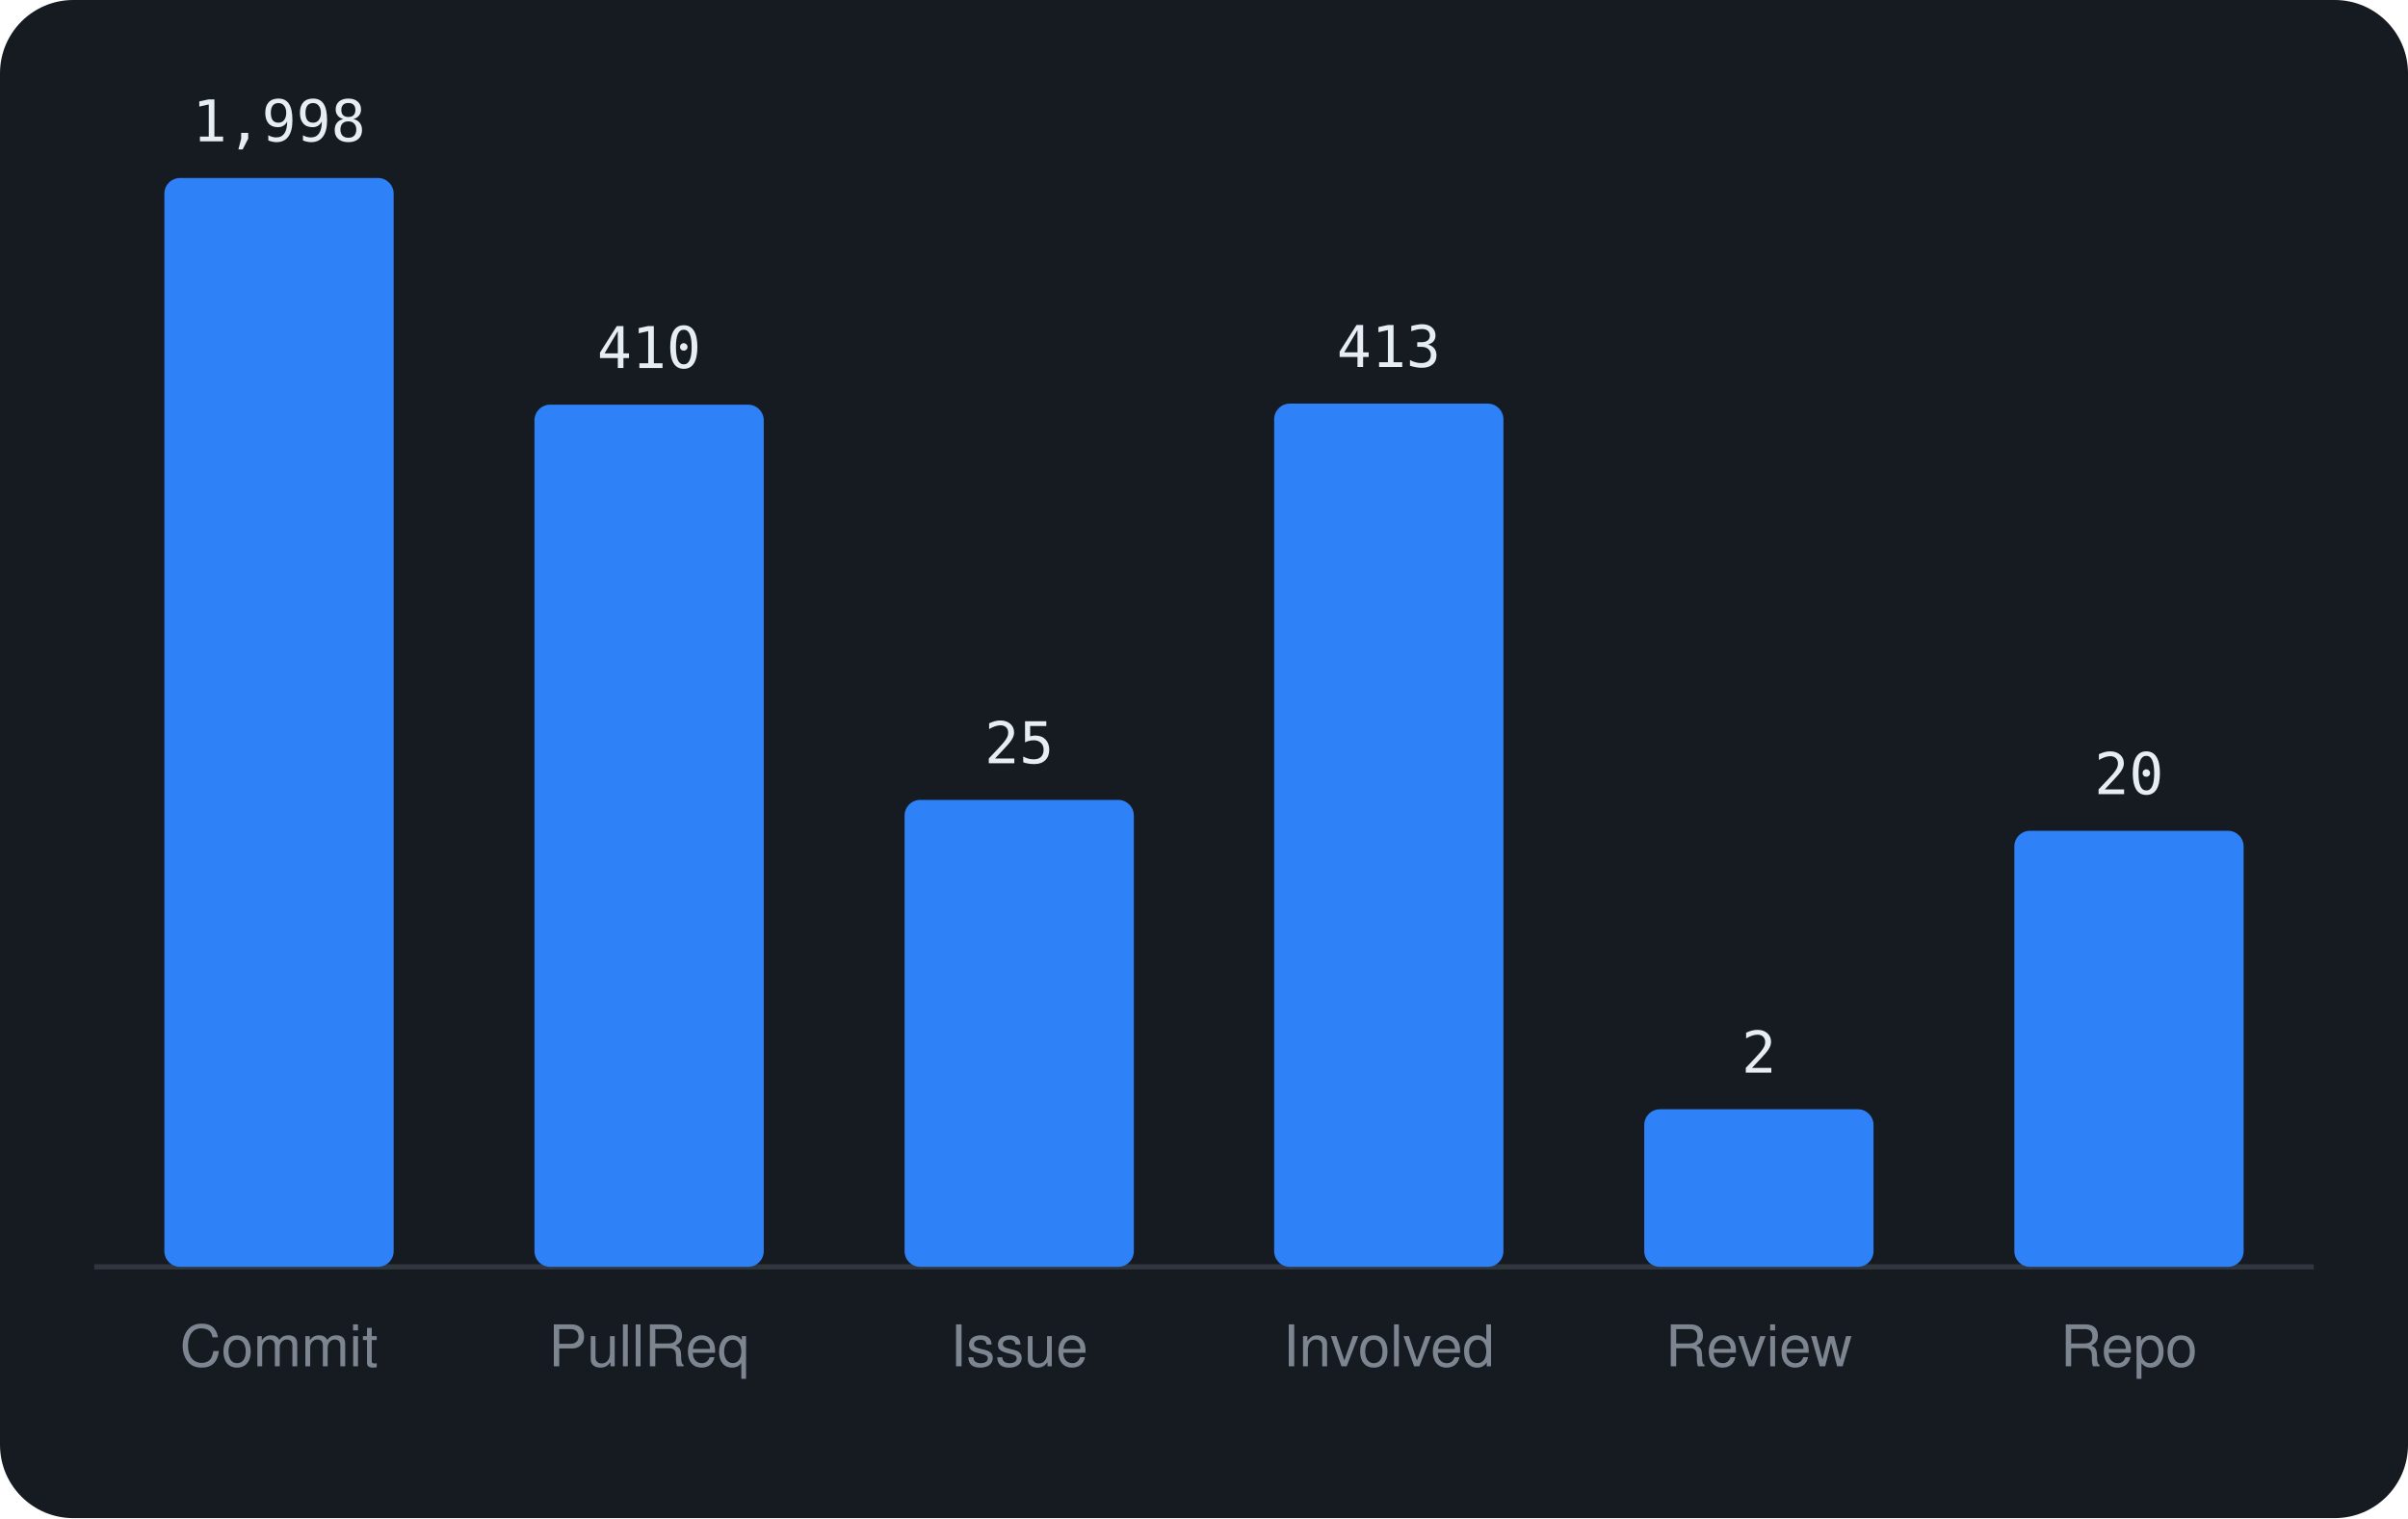
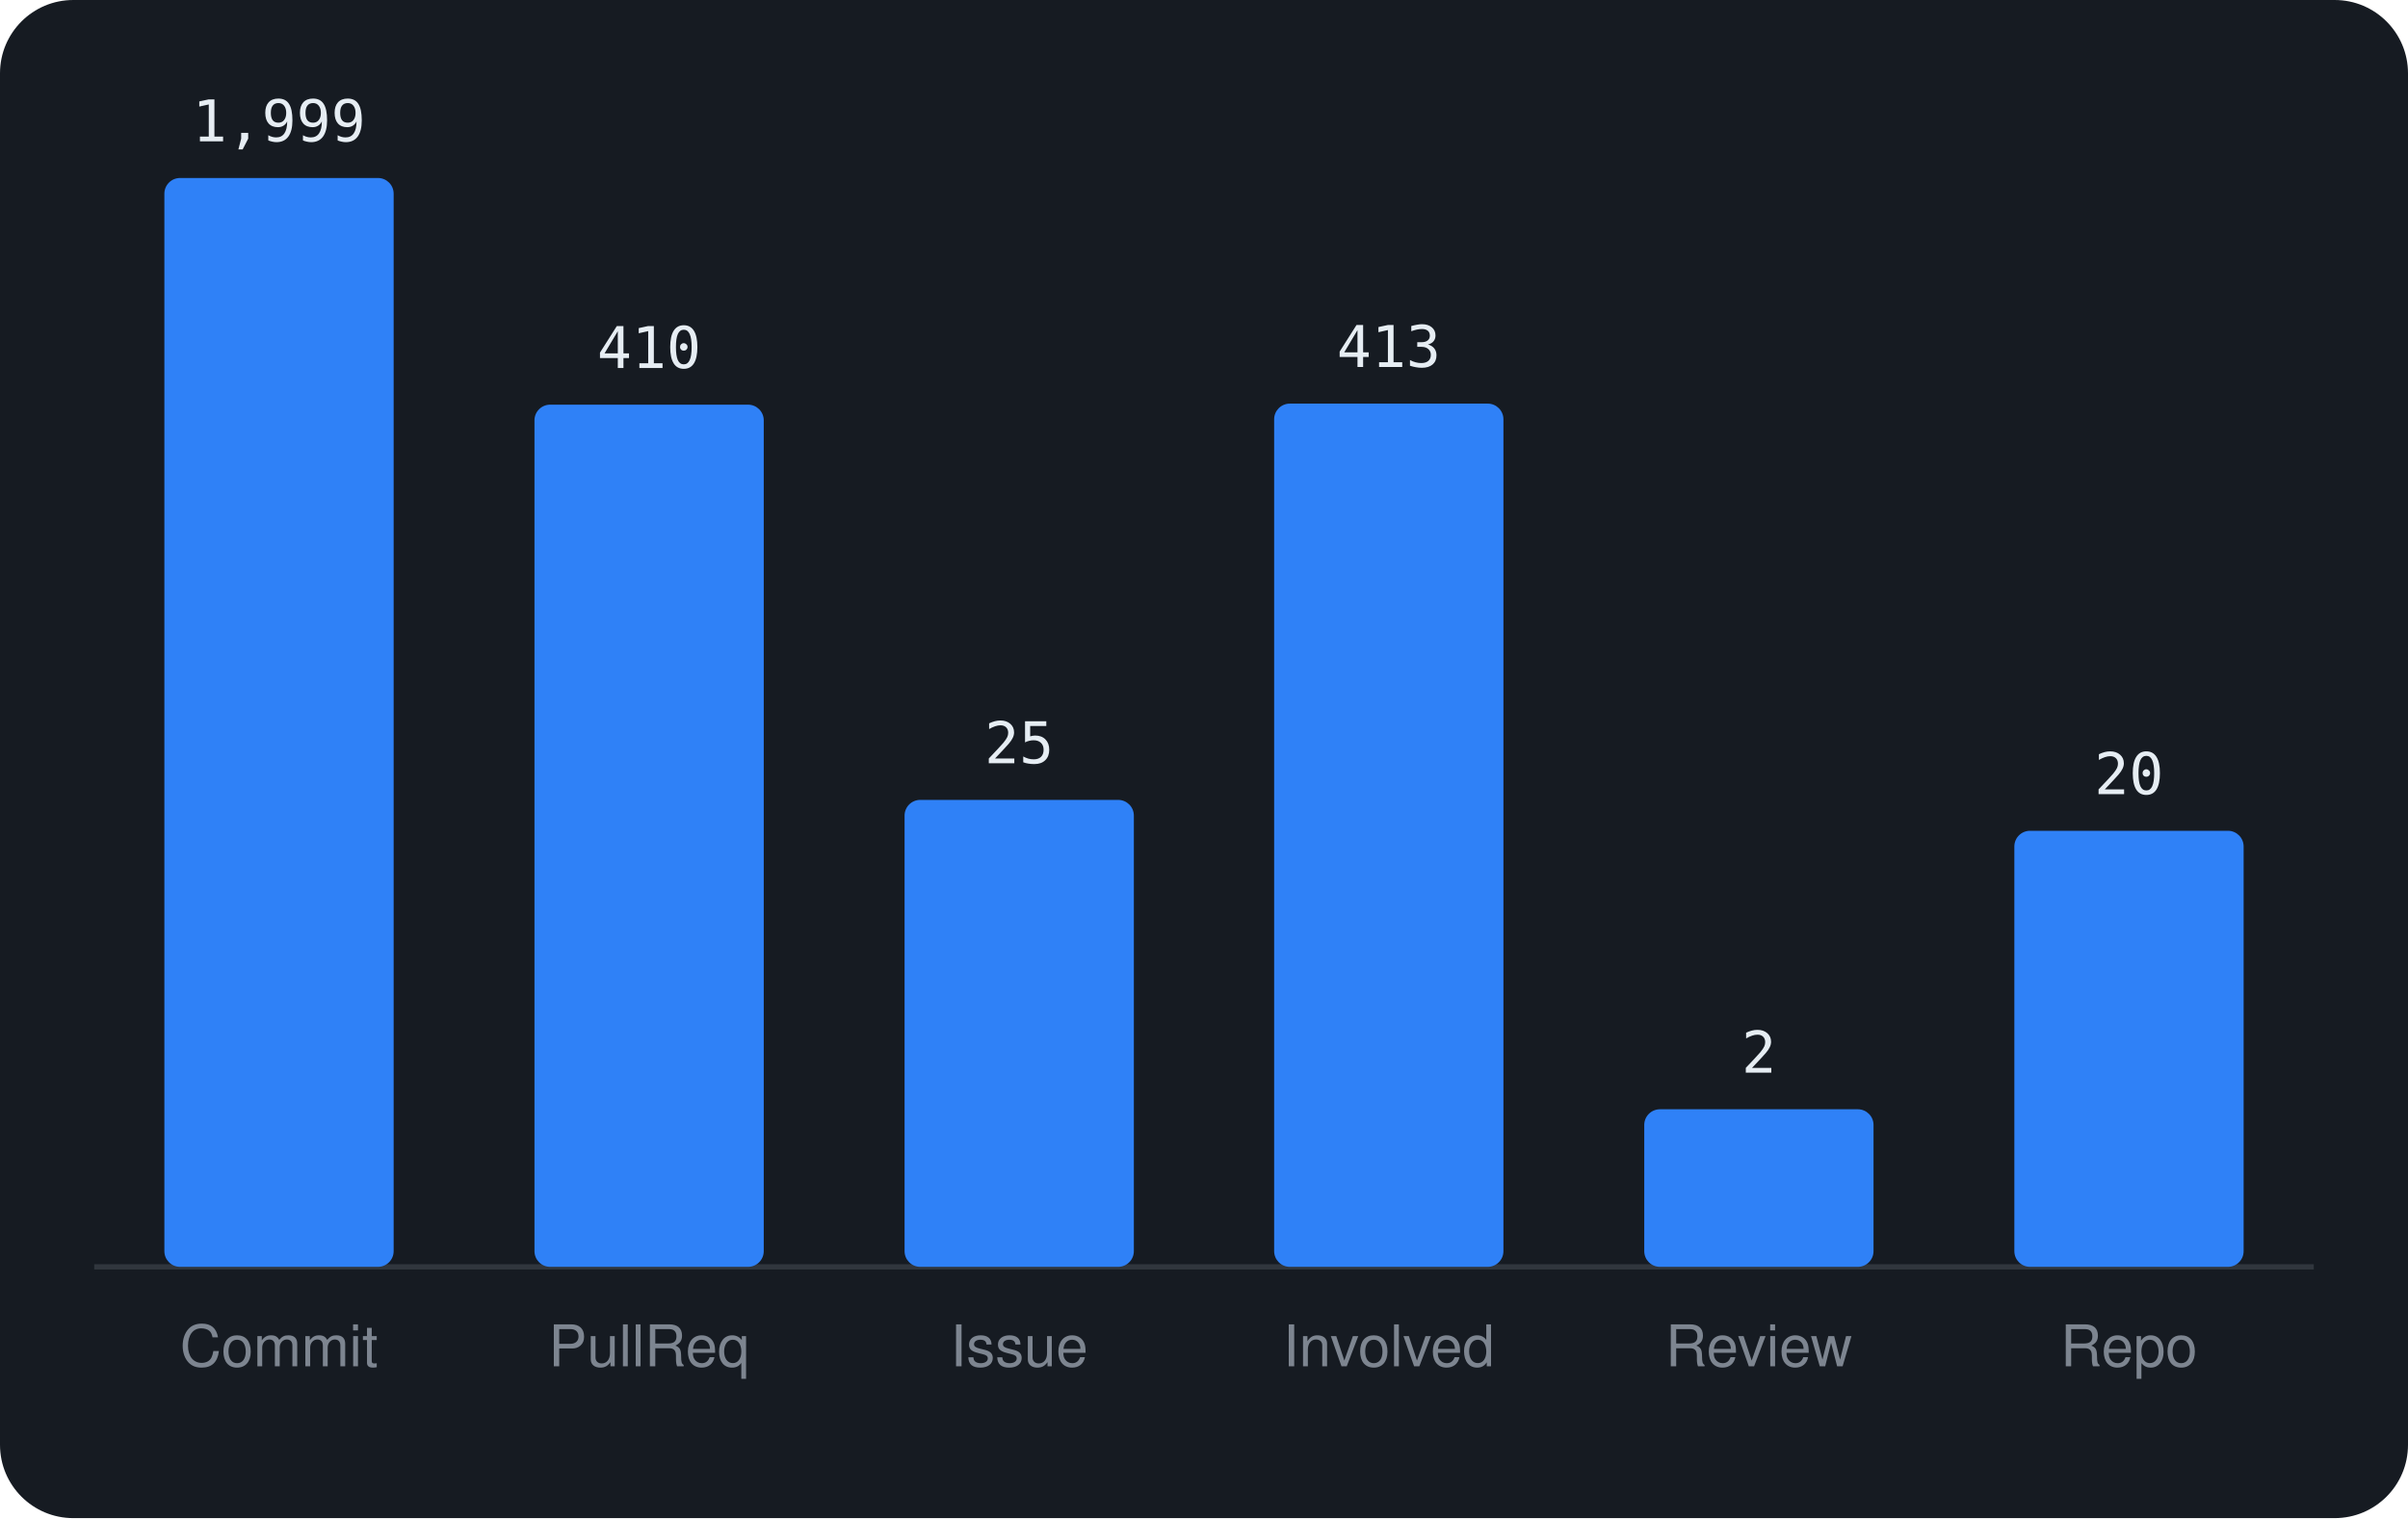
<svg xmlns="http://www.w3.org/2000/svg" viewBox="0 0 460 290" width="460" height="290" font-family="-apple-system,BlinkMacSystemFont,'Segoe UI',Helvetica,Arial,sans-serif">
  <rect width="460" height="290" rx="14" fill="#161b22" />
  <line x1="18" y1="242" x2="442" y2="242" stroke="#30363d" />
  <rect x="31.4" y="34.0" width="43.8" height="208.0" rx="3" fill="#2f81f7" />
-   <text x="53.3" y="27.0" text-anchor="middle" font-size="11" font-family="monospace" fill="#e6edf3">1,998</text>
+   <text x="53.3" y="27.0" text-anchor="middle" font-size="11" font-family="monospace" fill="#e6edf3">1,999</text>
  <text x="53.3" y="261" text-anchor="middle" font-size="11" fill="#7d8590">Commit</text>
  <rect x="102.1" y="77.3" width="43.8" height="164.7" rx="3" fill="#2f81f7" />
  <text x="124.0" y="70.3" text-anchor="middle" font-size="11" font-family="monospace" fill="#e6edf3">410</text>
  <text x="124.0" y="261" text-anchor="middle" font-size="11" fill="#7d8590">PullReq</text>
  <rect x="172.8" y="152.8" width="43.8" height="89.2" rx="3" fill="#2f81f7" />
  <text x="194.7" y="145.8" text-anchor="middle" font-size="11" font-family="monospace" fill="#e6edf3">25</text>
  <text x="194.7" y="261" text-anchor="middle" font-size="11" fill="#7d8590">Issue</text>
  <rect x="243.4" y="77.1" width="43.8" height="164.9" rx="3" fill="#2f81f7" />
  <text x="265.3" y="70.1" text-anchor="middle" font-size="11" font-family="monospace" fill="#e6edf3">413</text>
  <text x="265.3" y="261" text-anchor="middle" font-size="11" fill="#7d8590">Involved</text>
  <rect x="314.1" y="211.9" width="43.8" height="30.1" rx="3" fill="#2f81f7" />
  <text x="336.0" y="204.9" text-anchor="middle" font-size="11" font-family="monospace" fill="#e6edf3">2</text>
  <text x="336.0" y="261" text-anchor="middle" font-size="11" fill="#7d8590">Review</text>
  <rect x="384.8" y="158.7" width="43.8" height="83.3" rx="3" fill="#2f81f7" />
  <text x="406.7" y="151.7" text-anchor="middle" font-size="11" font-family="monospace" fill="#e6edf3">20</text>
  <text x="406.7" y="261" text-anchor="middle" font-size="11" fill="#7d8590">Repo</text>
</svg>
